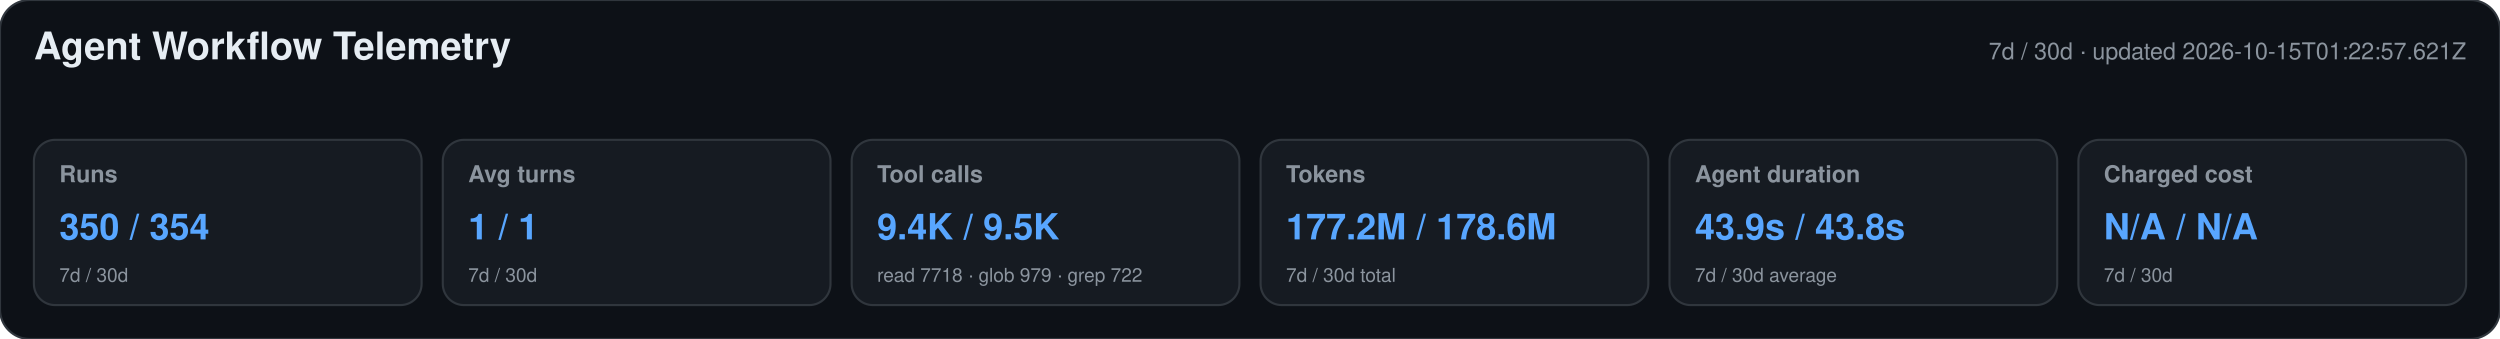
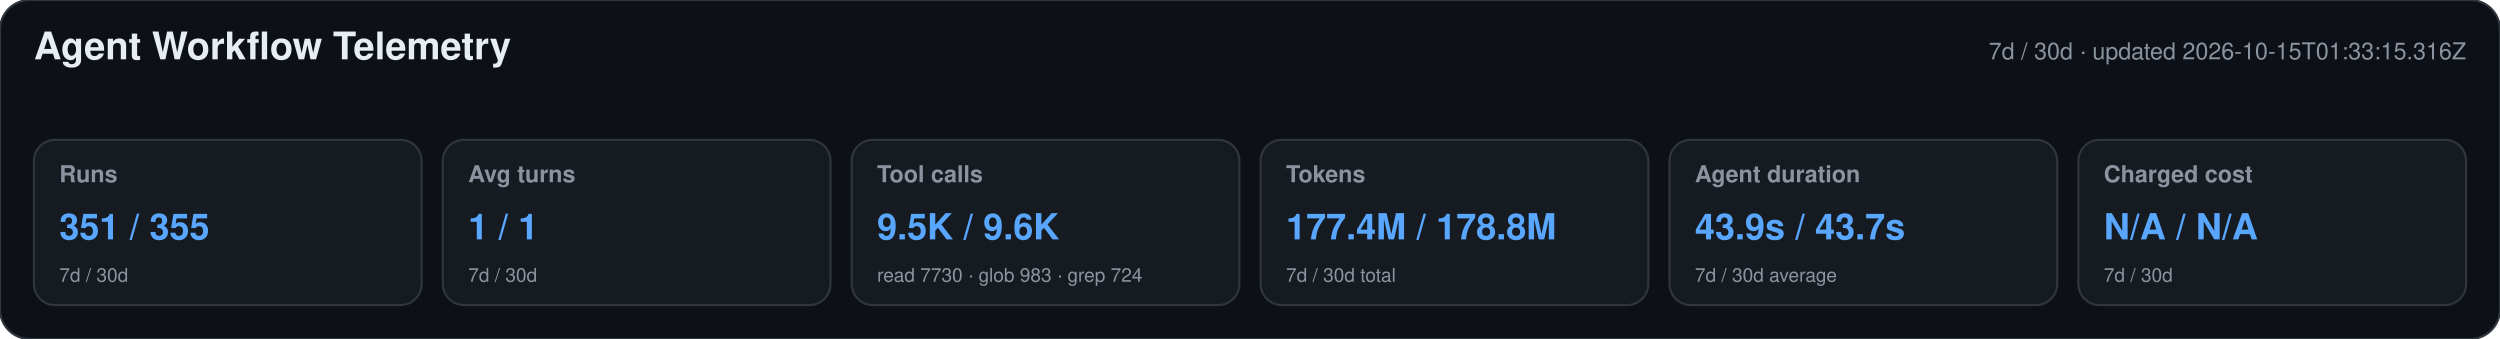
<svg xmlns="http://www.w3.org/2000/svg" width="1180" height="160" viewBox="0 0 1180 160" role="img" aria-labelledby="title desc">
  <style>text{font-family:-apple-system,BlinkMacSystemFont,"Segoe UI",Helvetica,Arial,sans-serif}.heading{font-size:18px;font-weight:650;fill:#e6edf3}.meta,.label,.secondary{fill:#8b949e}.meta,.label{font-size:11px}.label{font-weight:600}.primary{font-size:17px;font-weight:700;fill:#58a6ff}.secondary{font-size:9px}</style>
  <rect width="1180" height="160" rx="14" fill="#0d1117" stroke="#30363d" />
  <text x="16" y="28" class="heading">Agent Workflow Telemetry</text>
-   <text x="1164" y="28" text-anchor="end" class="meta">7d / 30d · updated 2026-10-15T01:22:57.621Z</text>
+   <text x="1164" y="28" text-anchor="end" class="meta">7d / 30d · updated 2026-10-15T01:33:15.316Z</text>
  <g>
    <rect x="16" y="66" width="183" height="78" rx="10" fill="#161b22" stroke="#30363d" />
    <text x="28" y="86" class="label">Runs</text>
-     <text x="28" y="113" class="primary">350 / 354</text>
+     <text x="28" y="113" class="primary">351 / 355</text>
    <text x="28" y="133" class="secondary">7d / 30d</text>
  </g>
  <g>
    <rect x="209" y="66" width="183" height="78" rx="10" fill="#161b22" stroke="#30363d" />
    <text x="221" y="86" class="label">Avg turns</text>
    <text x="221" y="113" class="primary">1 / 1</text>
    <text x="221" y="133" class="secondary">7d / 30d</text>
  </g>
  <g>
    <rect x="402" y="66" width="183" height="78" rx="10" fill="#161b22" stroke="#30363d" />
    <text x="414" y="86" class="label">Tool calls</text>
-     <text x="414" y="113" class="primary">9.4K / 9.5K</text>
-     <text x="414" y="133" class="secondary">read 7718 · glob 979 · grep 722</text>
+     <text x="414" y="113" class="primary">9.5K / 9.6K</text>
+     <text x="414" y="133" class="secondary">read 7730 · glob 983 · grep 724</text>
  </g>
  <g>
    <rect x="595" y="66" width="183" height="78" rx="10" fill="#161b22" stroke="#30363d" />
    <text x="607" y="86" class="label">Tokens</text>
-     <text x="607" y="113" class="primary">177.2M / 178.6M</text>
+     <text x="607" y="113" class="primary">177.4M / 178.8M</text>
    <text x="607" y="133" class="secondary">7d / 30d total</text>
  </g>
  <g>
    <rect x="788" y="66" width="183" height="78" rx="10" fill="#161b22" stroke="#30363d" />
    <text x="800" y="86" class="label">Agent duration</text>
-     <text x="800" y="113" class="primary">43.9s / 43.8s</text>
+     <text x="800" y="113" class="primary">43.9s / 43.7s</text>
    <text x="800" y="133" class="secondary">7d / 30d average</text>
  </g>
  <g>
    <rect x="981" y="66" width="183" height="78" rx="10" fill="#161b22" stroke="#30363d" />
    <text x="993" y="86" class="label">Charged cost</text>
    <text x="993" y="113" class="primary">N/A / N/A</text>
    <text x="993" y="133" class="secondary">7d / 30d</text>
  </g>
</svg>
